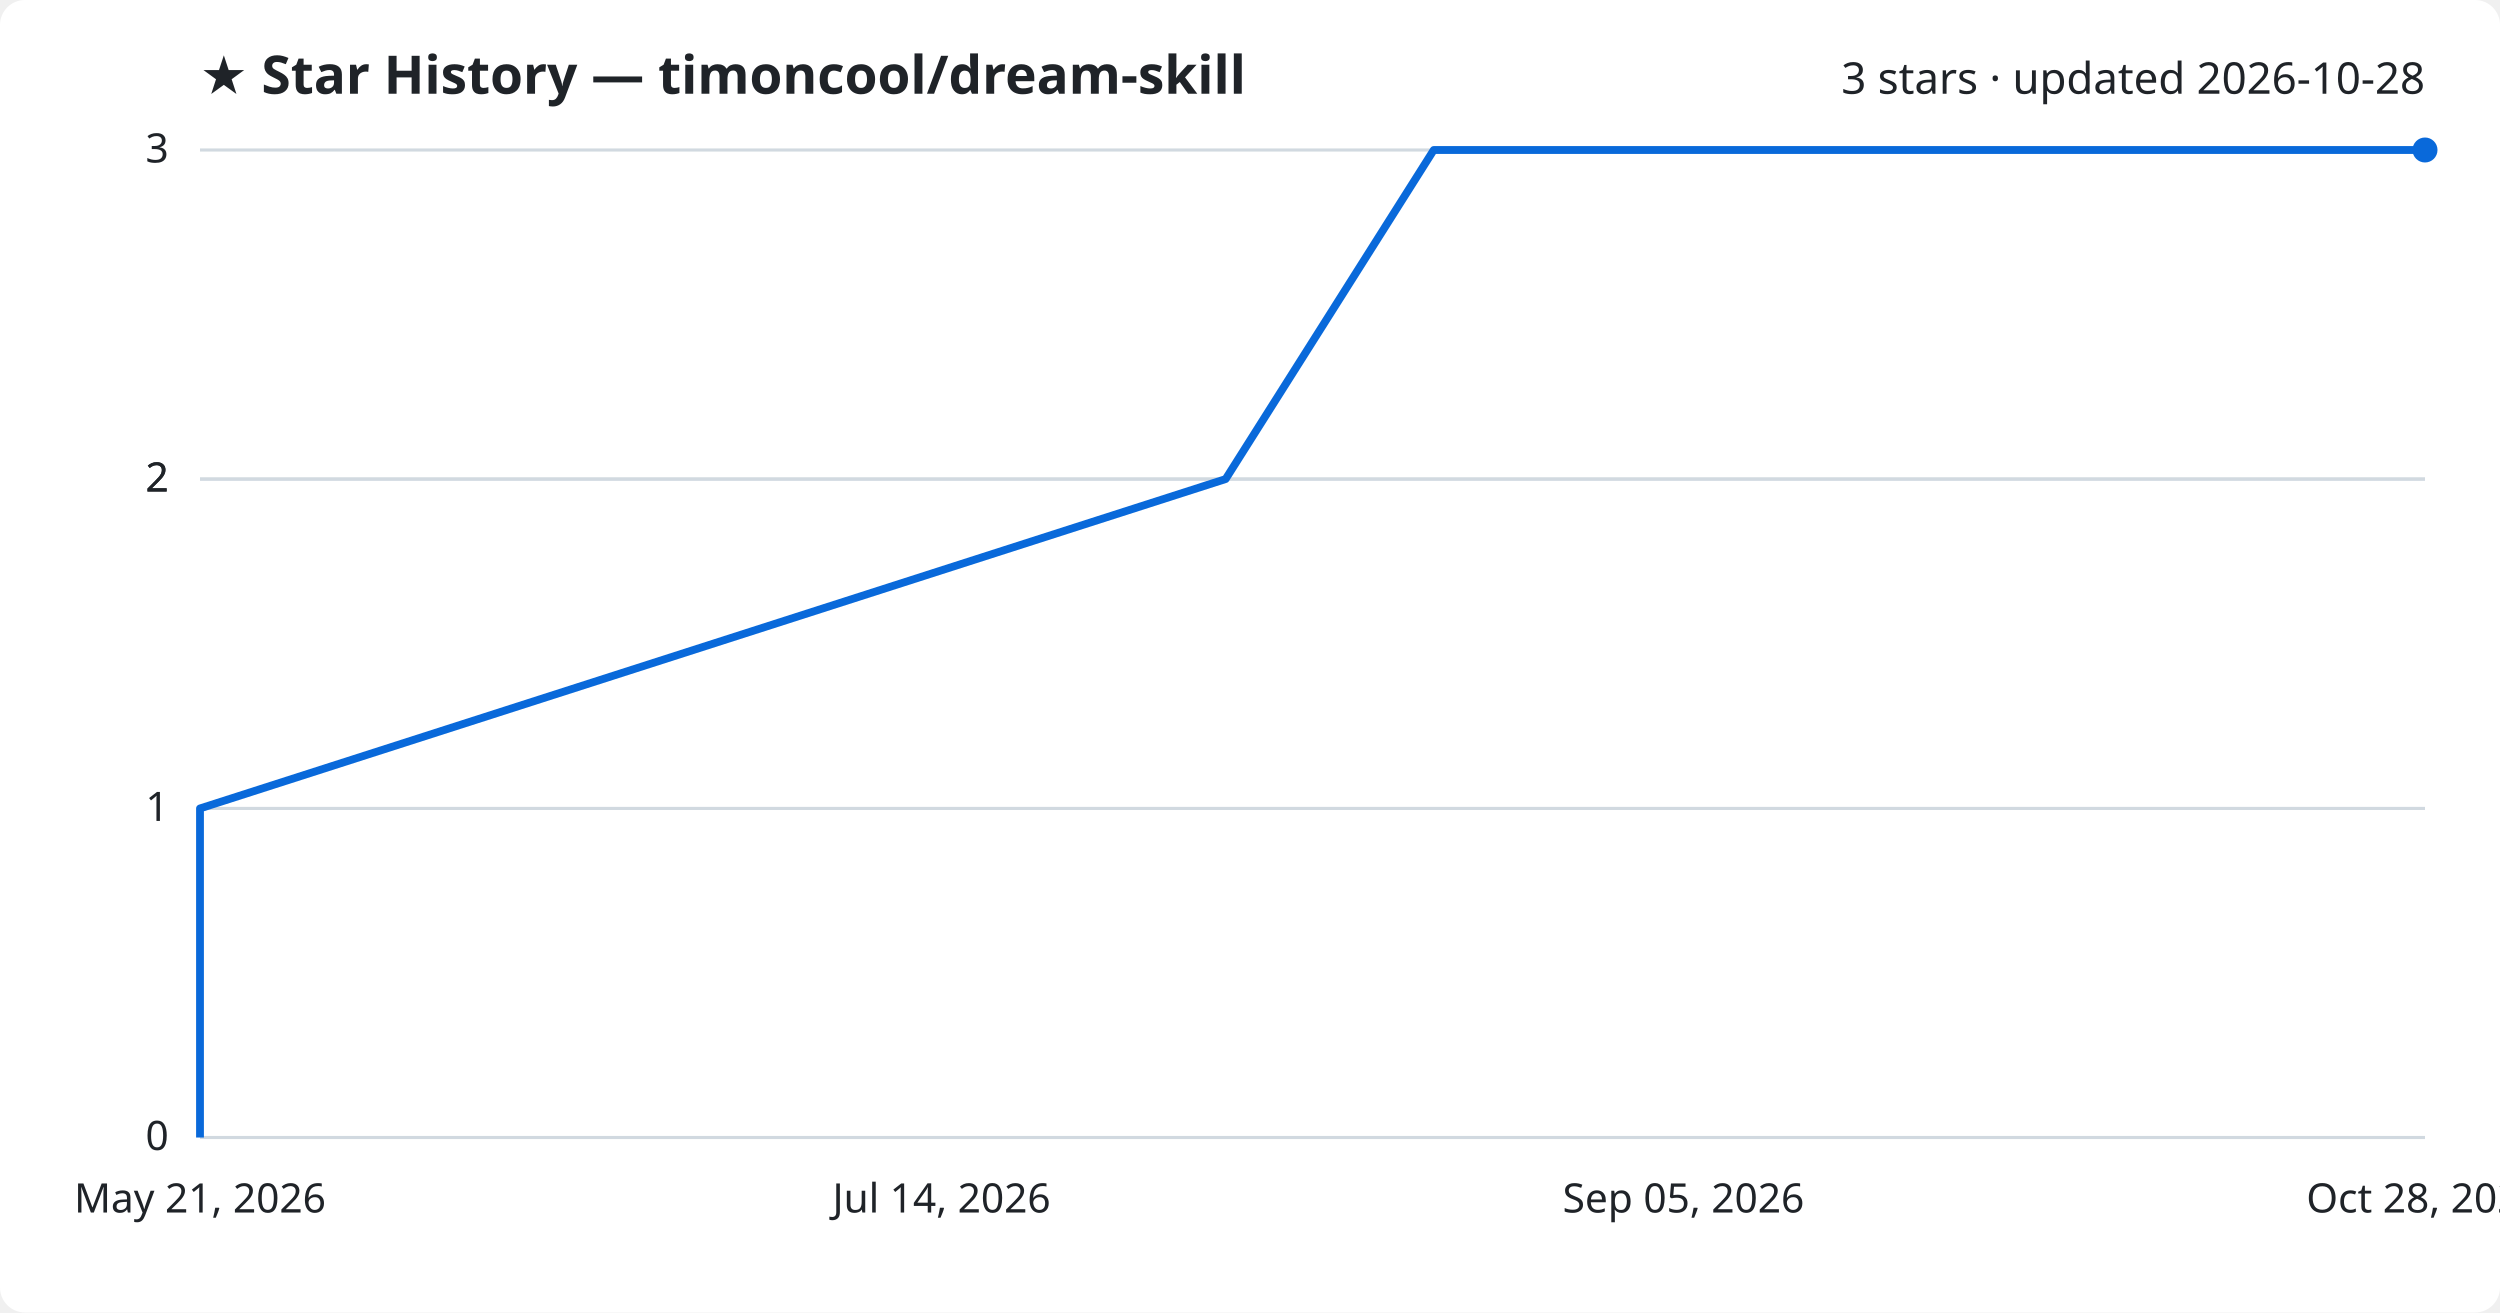
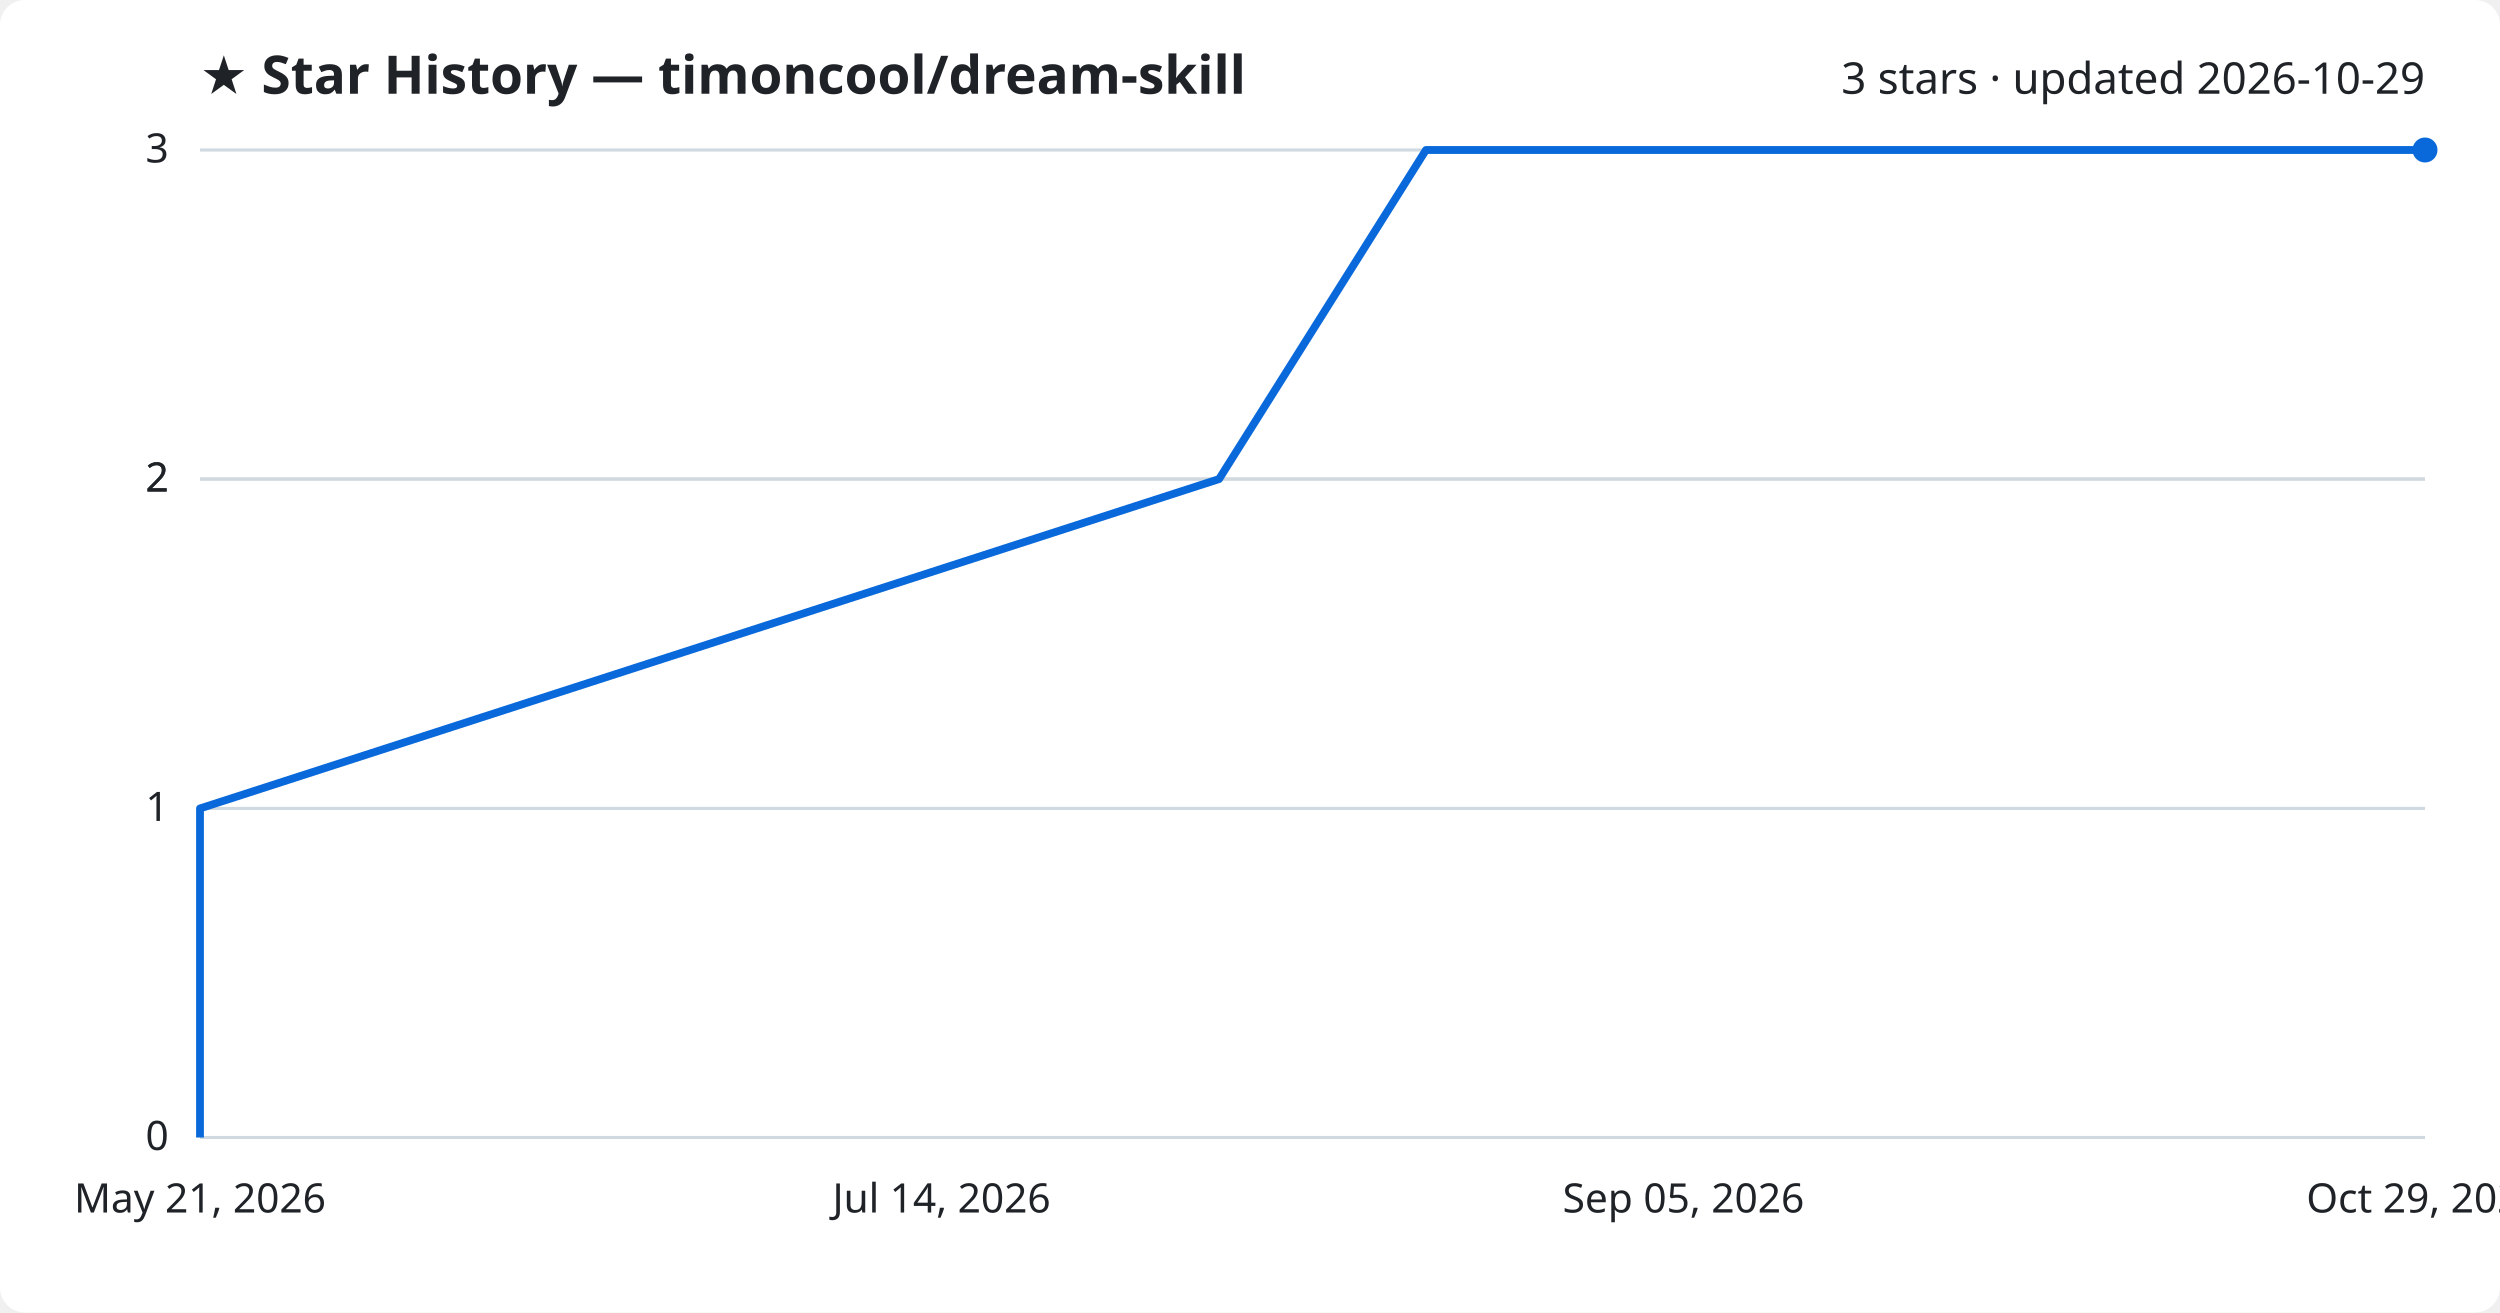
<svg xmlns="http://www.w3.org/2000/svg" viewBox="0 0 800 420" font-family="Segoe UI, sans-serif">
  <rect width="800" height="420" fill="#ffffff" rx="8" />
  <text x="64" y="30" fill="#1f2328" font-size="17" font-weight="700">★ Star History — timoncool/dream-skill</text>
-   <text x="776" y="30" fill="#1f2328" font-size="14" text-anchor="end">3 stars · updated 2026-10-28</text>
+   <text x="776" y="30" fill="#1f2328" font-size="14" text-anchor="end">3 stars · updated 2026-10-29</text>
  <line x1="64" y1="364.0" x2="776" y2="364.0" stroke="#d1d9e0" stroke-width="1" />
  <text x="54" y="368.0" fill="#1f2328" font-size="13" text-anchor="end">0</text>
  <line x1="64" y1="258.7" x2="776" y2="258.7" stroke="#d1d9e0" stroke-width="1" />
  <text x="54" y="262.7" fill="#1f2328" font-size="13" text-anchor="end">1</text>
  <line x1="64" y1="153.3" x2="776" y2="153.3" stroke="#d1d9e0" stroke-width="1" />
  <text x="54" y="157.3" fill="#1f2328" font-size="13" text-anchor="end">2</text>
  <line x1="64" y1="153.3" x2="776" y2="153.3" stroke="#d1d9e0" stroke-width="1" />
  <text x="54" y="157.3" fill="#1f2328" font-size="13" text-anchor="end">2</text>
  <line x1="64" y1="48.0" x2="776" y2="48.0" stroke="#d1d9e0" stroke-width="1" />
  <text x="54" y="52.0" fill="#1f2328" font-size="13" text-anchor="end">3</text>
-   <path d="M64.0,364.0 L64.0,258.7 L392.2,153.3 L458.8,48.0 L776.0,48.0" fill="none" stroke="#0969da" stroke-width="2.5" stroke-linejoin="round" />
+   <path d="M64.0,364.0 L64.0,258.7 L390.1,153.3 L456.3,48.0 L776.0,48.0" fill="none" stroke="#0969da" stroke-width="2.5" stroke-linejoin="round" />
  <circle cx="776.0" cy="48.0" r="4" fill="#0969da" />
  <text x="64.0" y="388" fill="#1f2328" font-size="13" text-anchor="middle">May 21, 2026</text>
  <text x="301.3" y="388" fill="#1f2328" font-size="13" text-anchor="middle">Jul 14, 2026</text>
  <text x="538.7" y="388" fill="#1f2328" font-size="13" text-anchor="middle">Sep 05, 2026</text>
-   <text x="776.0" y="388" fill="#1f2328" font-size="13" text-anchor="middle">Oct 28, 2026</text>
+   <text x="776.0" y="388" fill="#1f2328" font-size="13" text-anchor="middle">Oct 29, 2026</text>
</svg>
